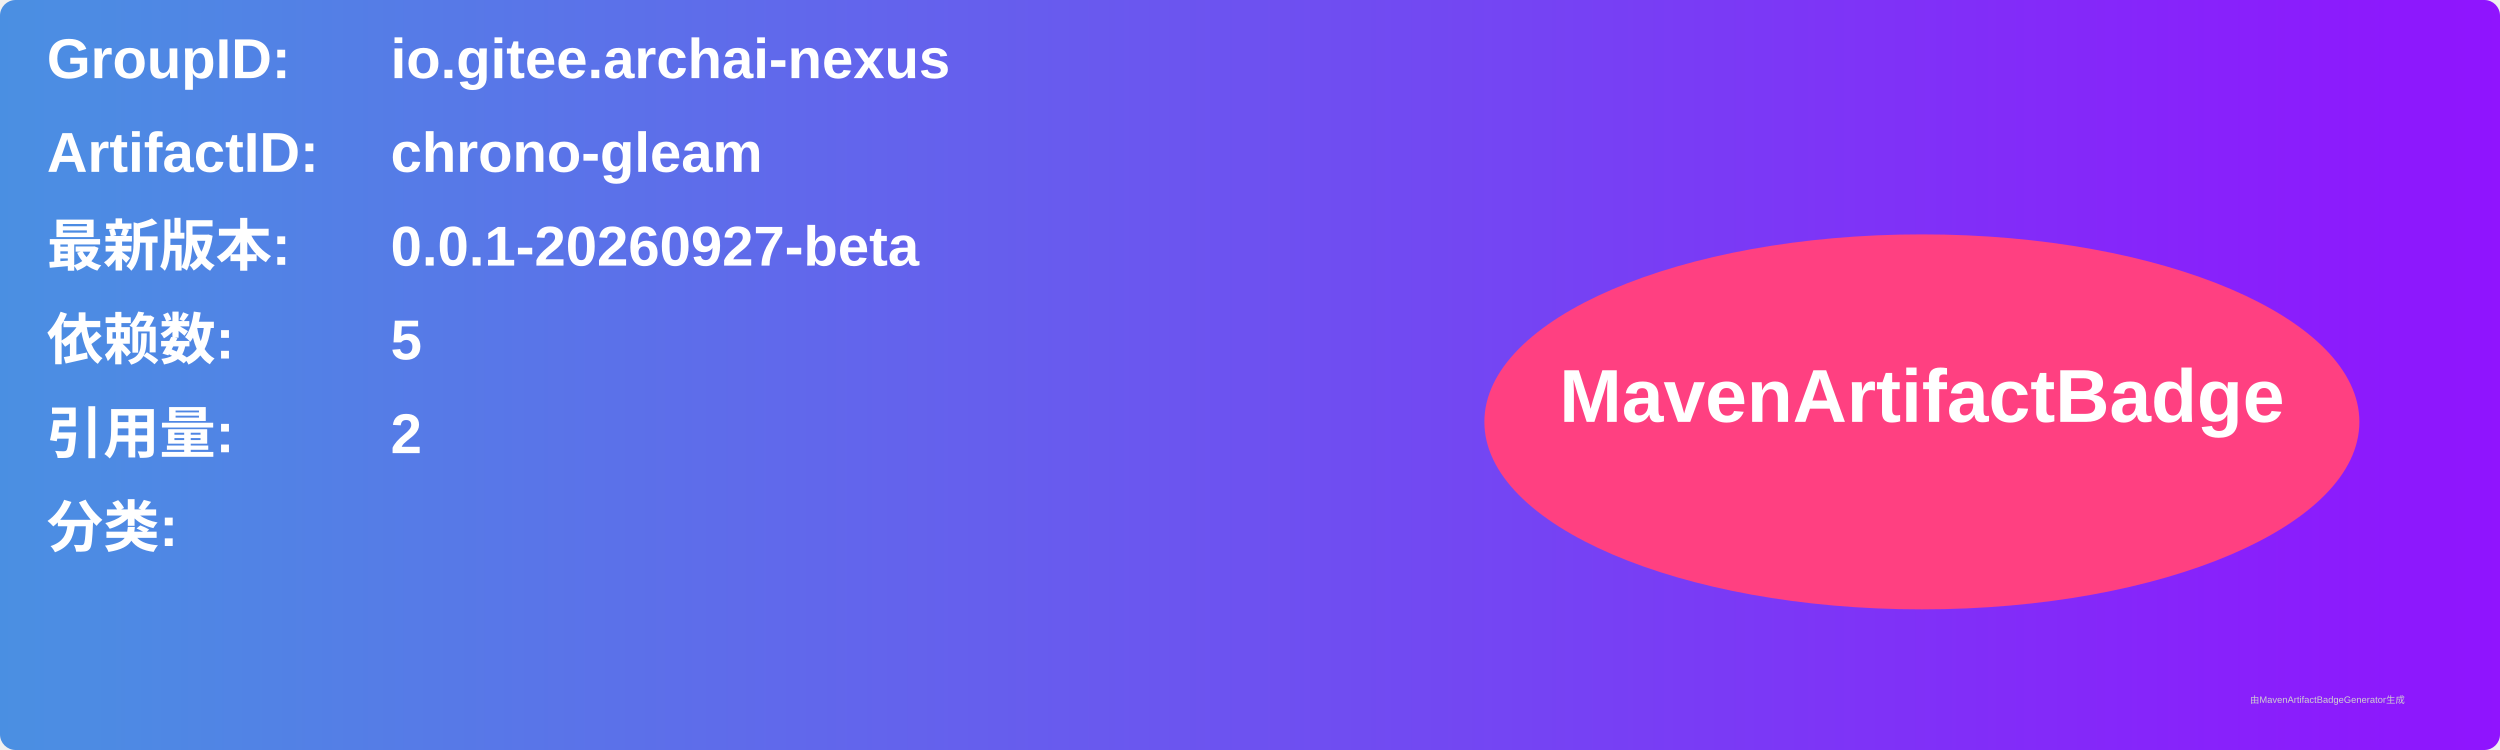
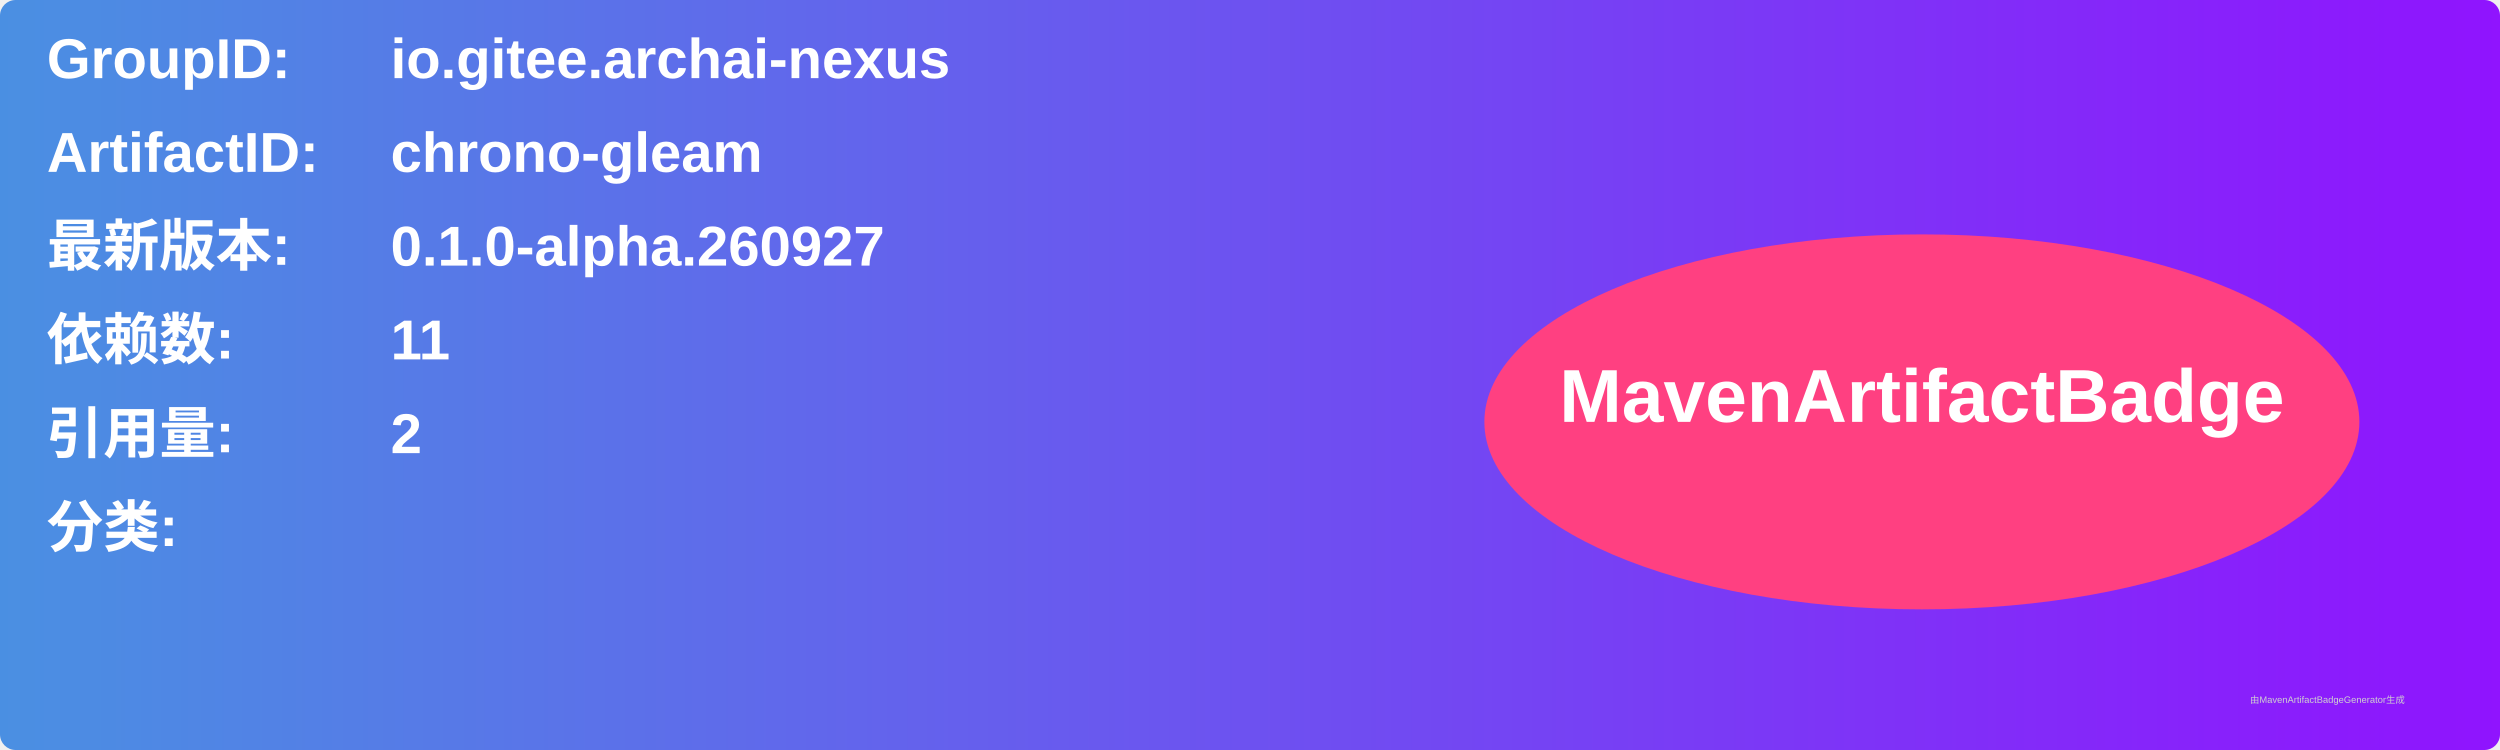
<svg xmlns="http://www.w3.org/2000/svg" width="800" height="240" viewBox="0 0 800 240">
  <linearGradient id="grad" x1="0%" y1="0%" x2="100%" y2="0%">
    <stop offset="0%" stop-color="#4a90e2" />
    <stop offset="100%" stop-color="#9013fe" />
  </linearGradient>
  <rect width="100%" height="100%" rx="5" ry="5" fill="url(#grad)" />
  <g transform="translate(15, 15)">
    <text x="0" y="10" font-family="Arial" font-size="18" fill="white" font-weight="bold" width="260">GroupID:</text>
    <text x="110" y="10" font-family="Arial" font-size="18" fill="white" font-weight="bold" width="460">io.gitee.archai-nexus</text>
    <text x="0" y="40" font-family="Arial" font-size="18" fill="white" font-weight="bold" width="260">ArtifactID:</text>
    <text x="110" y="40" font-family="Arial" font-size="18" fill="white" font-weight="bold" width="460">chrono-gleam</text>
    <text x="0" y="70" font-family="Arial" font-size="18" fill="white" font-weight="bold">最新版本:</text>
    <text x="110" y="70" font-family="Arial" font-size="18" fill="white" font-weight="bold">
-       <tspan font-weight="bold">0.0.1-20260927-beta</tspan>
+       <tspan font-weight="bold">0.1.0-alpha.260927</tspan>
    </text>
    <text x="0" y="100" font-family="Arial" font-size="18" fill="white" font-weight="bold">依赖数: </text>
    <text x="110" y="100" font-family="Arial" font-size="18" fill="white">
-       <tspan font-weight="bold">5</tspan>
+       <tspan font-weight="bold">11</tspan>
    </text>
    <text x="0" y="130" font-family="Arial" font-size="18" fill="white" font-weight="bold">引用量: </text>
    <text x="110" y="130" font-family="Arial" font-size="18" fill="white">
      <tspan font-weight="bold">2</tspan>
    </text>
    <text x="0" y="160" font-family="Arial" font-size="18" fill="white" font-weight="bold">分类:</text>
    <text x="10" y="190" font-family="Arial" font-size="10" fill="white">
      <tspan font-weight="bold" />
    </text>
    <ellipse cx="600" cy="120" rx="140" ry="60" fill="#ff4081" />
    <text x="600" y="120" text-anchor="middle" font-family="Arial" font-size="24" fill="white" font-weight="bold">MavenArtifactBadge</text>
  </g>
  <text x="720" y="225" font-family="Arial" font-size="3" fill="#d0d0d0">由MavenArtifactBadgeGenerator生成</text>
</svg>
